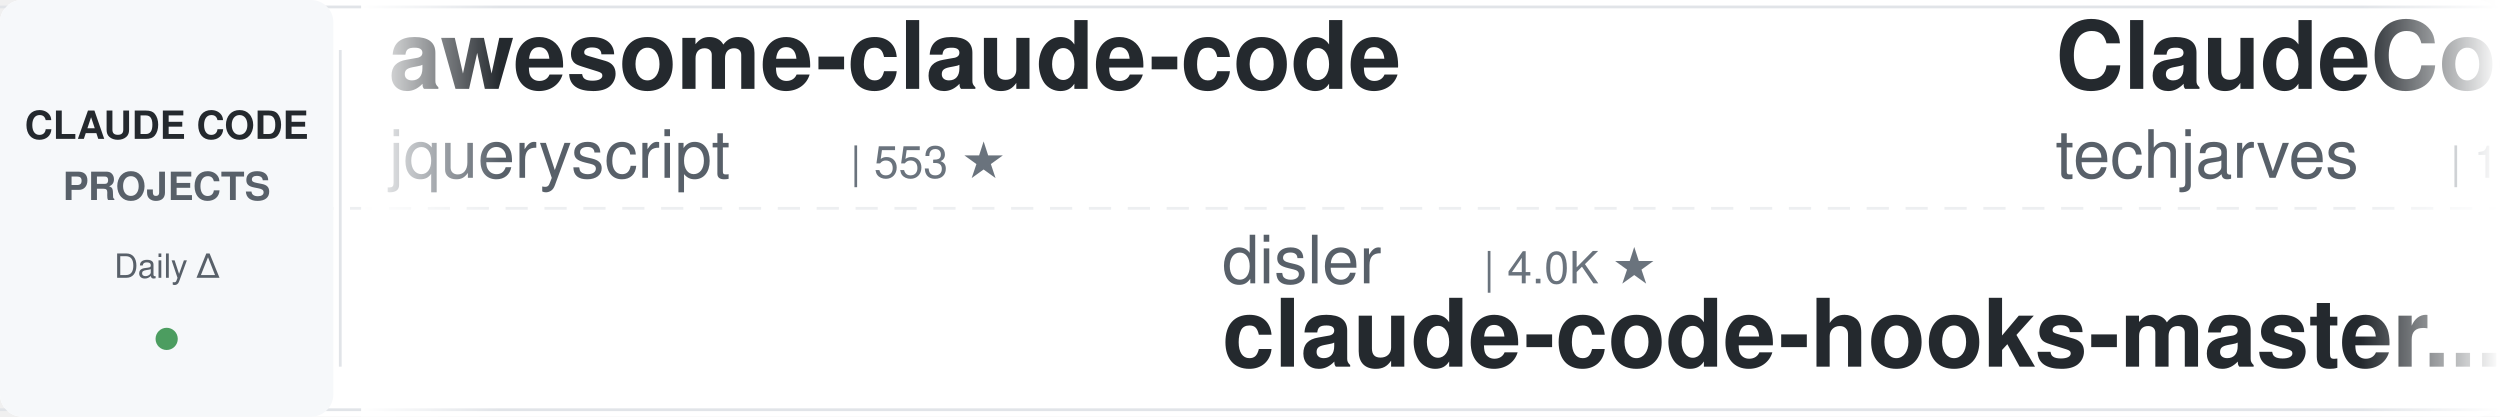
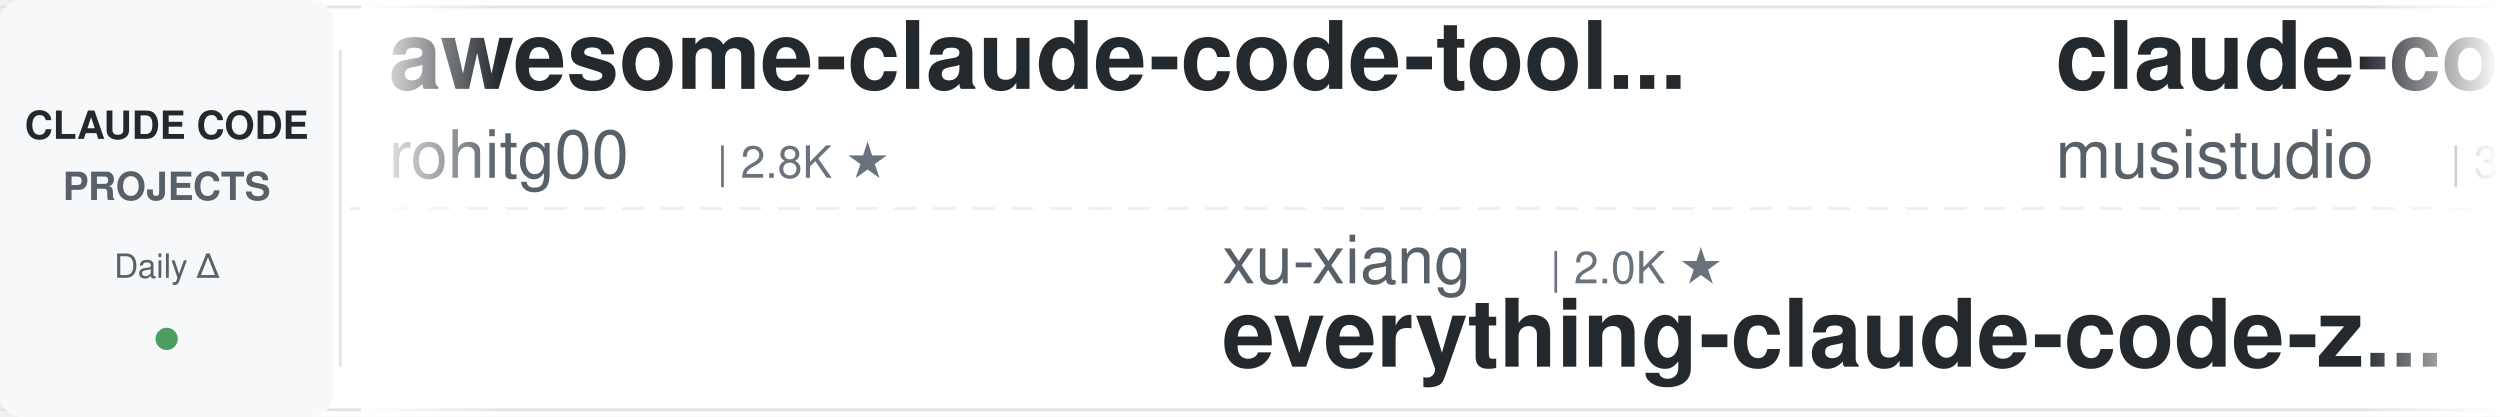
<svg xmlns="http://www.w3.org/2000/svg" width="900" height="150">
  <defs>
    <linearGradient id="leftFade" x1="0%" y1="0%" x2="100%" y2="0%">
      <stop offset="0%" style="stop-color:#ffffff;stop-opacity:1" />
      <stop offset="100%" style="stop-color:#ffffff;stop-opacity:0" />
    </linearGradient>
    <linearGradient id="rightFade" x1="0%" y1="0%" x2="100%" y2="0%">
      <stop offset="0%" style="stop-color:#ffffff;stop-opacity:0" />
      <stop offset="100%" style="stop-color:#ffffff;stop-opacity:1" />
    </linearGradient>
  </defs>
  <rect width="900" height="150" fill="#ffffff" rx="8" />
  <rect x="0" y="2" width="900" height="1" fill="#e1e4e8" />
  <rect x="0" y="147" width="900" height="1" fill="#e1e4e8" />
  <line x1="0" y1="75" x2="900" y2="75" stroke="#e1e4e8" stroke-width="1" stroke-dasharray="8 6" opacity="0.6" />
  <rect x="0" y="0" width="120" height="150" fill="#f6f8fa" rx="8" />
  <text x="60" y="50" font-family="-apple-system, BlinkMacSystemFont, 'Segoe UI', Helvetica, Arial, sans-serif" font-size="14" font-weight="600" fill="#24292e" text-anchor="middle">CLAUDE CODE</text>
  <text x="60" y="72" font-family="-apple-system, BlinkMacSystemFont, 'Segoe UI', Helvetica, Arial, sans-serif" font-size="14" font-weight="600" fill="#586069" text-anchor="middle">PROJECTS</text>
  <text x="60" y="100" font-family="-apple-system, BlinkMacSystemFont, 'Segoe UI', Helvetica, Arial, sans-serif" font-size="12" font-weight="500" fill="#586069" text-anchor="middle">Daily Δ</text>
  <circle cx="60" cy="122" r="4" fill="#22863a" opacity="0.8" />
  <rect x="122" y="18" width="1" height="114" fill="#e1e4e8" />
  <clipPath id="tickerClip">
    <rect x="130" y="0" width="770" height="150" />
  </clipPath>
  <g clip-path="url(#tickerClip)">
    <g id="tickerItems">
      <animateTransform attributeName="transform" attributeType="XML" type="translate" from="0 0" to="-3000 0" dur="54s" repeatCount="indefinite" />
      <g transform="translate(0, 0)">
-         <text x="140" y="32" font-family="-apple-system, BlinkMacSystemFont, 'Segoe UI', Helvetica, Arial, sans-serif" font-size="34" font-weight="600" fill="#24292e">awesome-claude-code</text>
-         <text x="140" y="64" font-family="-apple-system, BlinkMacSystemFont, 'Segoe UI', Helvetica, Arial, sans-serif" font-size="24" font-weight="400" fill="#586069">jqueryscript</text>
-         <text x="306" y="64" font-family="-apple-system, BlinkMacSystemFont, 'Segoe UI', Helvetica, Arial, sans-serif" font-size="16" font-weight="500" fill="#6a737d">| 553 ★</text>
+         <text x="140" y="32" font-family="-apple-system, BlinkMacSystemFont, 'Segoe UI', Helvetica, Arial, sans-serif" font-size="34" font-weight="600" fill="#24292e">awesome-claude-code-tool...</text>
+         <text x="140" y="64" font-family="-apple-system, BlinkMacSystemFont, 'Segoe UI', Helvetica, Arial, sans-serif" font-size="24" font-weight="400" fill="#586069">rohitg00</text>
+         <text x="258" y="64" font-family="-apple-system, BlinkMacSystemFont, 'Segoe UI', Helvetica, Arial, sans-serif" font-size="16" font-weight="500" fill="#6a737d">| 2.8K ★</text>
      </g>
      <g transform="translate(300, 0)">
-         <text x="140" y="102" font-family="-apple-system, BlinkMacSystemFont, 'Segoe UI', Helvetica, Arial, sans-serif" font-size="24" font-weight="400" fill="#586069">disler</text>
-         <text x="234" y="102" font-family="-apple-system, BlinkMacSystemFont, 'Segoe UI', Helvetica, Arial, sans-serif" font-size="16" font-weight="500" fill="#6a737d">| 4.0K ★</text>
-         <text x="140" y="132" font-family="-apple-system, BlinkMacSystemFont, 'Segoe UI', Helvetica, Arial, sans-serif" font-size="34" font-weight="600" fill="#24292e">claude-code-hooks-master...</text>
+         <text x="140" y="102" font-family="-apple-system, BlinkMacSystemFont, 'Segoe UI', Helvetica, Arial, sans-serif" font-size="24" font-weight="400" fill="#586069">xu-xiang</text>
+         <text x="258" y="102" font-family="-apple-system, BlinkMacSystemFont, 'Segoe UI', Helvetica, Arial, sans-serif" font-size="16" font-weight="500" fill="#6a737d">| 2.0K ★</text>
+         <text x="140" y="132" font-family="-apple-system, BlinkMacSystemFont, 'Segoe UI', Helvetica, Arial, sans-serif" font-size="34" font-weight="600" fill="#24292e">everything-claude-code-z...</text>
      </g>
      <g transform="translate(600, 0)">
-         <text x="140" y="32" font-family="-apple-system, BlinkMacSystemFont, 'Segoe UI', Helvetica, Arial, sans-serif" font-size="34" font-weight="600" fill="#24292e">ClaudeCode-Portable</text>
-         <text x="140" y="64" font-family="-apple-system, BlinkMacSystemFont, 'Segoe UI', Helvetica, Arial, sans-serif" font-size="24" font-weight="400" fill="#586069">techjarves</text>
-         <text x="282" y="64" font-family="-apple-system, BlinkMacSystemFont, 'Segoe UI', Helvetica, Arial, sans-serif" font-size="16" font-weight="500" fill="#6a737d">| 1.6K ★</text>
+         <text x="140" y="32" font-family="-apple-system, BlinkMacSystemFont, 'Segoe UI', Helvetica, Arial, sans-serif" font-size="34" font-weight="600" fill="#24292e">claude-code-router</text>
+         <text x="140" y="64" font-family="-apple-system, BlinkMacSystemFont, 'Segoe UI', Helvetica, Arial, sans-serif" font-size="24" font-weight="400" fill="#586069">musistudio</text>
+         <text x="282" y="64" font-family="-apple-system, BlinkMacSystemFont, 'Segoe UI', Helvetica, Arial, sans-serif" font-size="16" font-weight="500" fill="#6a737d">| 38.2K ★</text>
      </g>
      <g transform="translate(900, 0)">
-         <text x="140" y="102" font-family="-apple-system, BlinkMacSystemFont, 'Segoe UI', Helvetica, Arial, sans-serif" font-size="24" font-weight="400" fill="#586069">anthropics</text>
-         <text x="282" y="102" font-family="-apple-system, BlinkMacSystemFont, 'Segoe UI', Helvetica, Arial, sans-serif" font-size="16" font-weight="500" fill="#6a737d">| 10.0K ★</text>
-         <text x="140" y="132" font-family="-apple-system, BlinkMacSystemFont, 'Segoe UI', Helvetica, Arial, sans-serif" font-size="34" font-weight="600" fill="#24292e">claude-code-action</text>
+         <text x="140" y="102" font-family="-apple-system, BlinkMacSystemFont, 'Segoe UI', Helvetica, Arial, sans-serif" font-size="24" font-weight="400" fill="#586069">frankbria</text>
+         <text x="270" y="102" font-family="-apple-system, BlinkMacSystemFont, 'Segoe UI', Helvetica, Arial, sans-serif" font-size="16" font-weight="500" fill="#6a737d">| 9.7K ★</text>
+         <text x="140" y="132" font-family="-apple-system, BlinkMacSystemFont, 'Segoe UI', Helvetica, Arial, sans-serif" font-size="34" font-weight="600" fill="#24292e">ralph-claude-code</text>
      </g>
      <g transform="translate(1200, 0)">
-         <text x="140" y="32" font-family="-apple-system, BlinkMacSystemFont, 'Segoe UI', Helvetica, Arial, sans-serif" font-size="34" font-weight="600" fill="#24292e">Open-ClaudeCode</text>
-         <text x="140" y="64" font-family="-apple-system, BlinkMacSystemFont, 'Segoe UI', Helvetica, Arial, sans-serif" font-size="24" font-weight="400" fill="#586069">LING71671</text>
-         <text x="270" y="64" font-family="-apple-system, BlinkMacSystemFont, 'Segoe UI', Helvetica, Arial, sans-serif" font-size="16" font-weight="500" fill="#6a737d">| 992 ★</text>
+         <text x="140" y="32" font-family="-apple-system, BlinkMacSystemFont, 'Segoe UI', Helvetica, Arial, sans-serif" font-size="34" font-weight="600" fill="#24292e">claude-code-analysis</text>
+         <text x="140" y="64" font-family="-apple-system, BlinkMacSystemFont, 'Segoe UI', Helvetica, Arial, sans-serif" font-size="24" font-weight="400" fill="#586069">liuup</text>
+         <text x="222" y="64" font-family="-apple-system, BlinkMacSystemFont, 'Segoe UI', Helvetica, Arial, sans-serif" font-size="16" font-weight="500" fill="#6a737d">| 4.1K ★</text>
      </g>
      <g transform="translate(1500, 0)">
-         <text x="140" y="102" font-family="-apple-system, BlinkMacSystemFont, 'Segoe UI', Helvetica, Arial, sans-serif" font-size="24" font-weight="400" fill="#586069">huangserva</text>
-         <text x="282" y="102" font-family="-apple-system, BlinkMacSystemFont, 'Segoe UI', Helvetica, Arial, sans-serif" font-size="16" font-weight="500" fill="#6a737d">| 633 ★</text>
-         <text x="140" y="132" font-family="-apple-system, BlinkMacSystemFont, 'Segoe UI', Helvetica, Arial, sans-serif" font-size="34" font-weight="600" fill="#24292e">claude-code-cli</text>
+         <text x="140" y="102" font-family="-apple-system, BlinkMacSystemFont, 'Segoe UI', Helvetica, Arial, sans-serif" font-size="24" font-weight="400" fill="#586069">WorldFlowAI</text>
+         <text x="294" y="102" font-family="-apple-system, BlinkMacSystemFont, 'Segoe UI', Helvetica, Arial, sans-serif" font-size="16" font-weight="500" fill="#6a737d">| 6.6K ★</text>
+         <text x="140" y="132" font-family="-apple-system, BlinkMacSystemFont, 'Segoe UI', Helvetica, Arial, sans-serif" font-size="34" font-weight="600" fill="#24292e">everything-claude-code</text>
      </g>
      <g transform="translate(1800, 0)">
-         <text x="140" y="32" font-family="-apple-system, BlinkMacSystemFont, 'Segoe UI', Helvetica, Arial, sans-serif" font-size="34" font-weight="600" fill="#24292e">claude-code-prompts</text>
-         <text x="140" y="64" font-family="-apple-system, BlinkMacSystemFont, 'Segoe UI', Helvetica, Arial, sans-serif" font-size="24" font-weight="400" fill="#586069">repowise-dev</text>
-         <text x="306" y="64" font-family="-apple-system, BlinkMacSystemFont, 'Segoe UI', Helvetica, Arial, sans-serif" font-size="16" font-weight="500" fill="#6a737d">| 1.2K ★</text>
+         <text x="140" y="32" font-family="-apple-system, BlinkMacSystemFont, 'Segoe UI', Helvetica, Arial, sans-serif" font-size="34" font-weight="600" fill="#24292e">claude-code-spec-workflo...</text>
+         <text x="140" y="64" font-family="-apple-system, BlinkMacSystemFont, 'Segoe UI', Helvetica, Arial, sans-serif" font-size="24" font-weight="400" fill="#586069">Pimzino</text>
+         <text x="246" y="64" font-family="-apple-system, BlinkMacSystemFont, 'Segoe UI', Helvetica, Arial, sans-serif" font-size="16" font-weight="500" fill="#6a737d">| 3.9K ★</text>
      </g>
      <g transform="translate(2100, 0)">
-         <text x="140" y="102" font-family="-apple-system, BlinkMacSystemFont, 'Segoe UI', Helvetica, Arial, sans-serif" font-size="24" font-weight="400" fill="#586069">Piebald-AI</text>
-         <text x="282" y="102" font-family="-apple-system, BlinkMacSystemFont, 'Segoe UI', Helvetica, Arial, sans-serif" font-size="16" font-weight="500" fill="#6a737d">| 13.2K ★</text>
-         <text x="140" y="132" font-family="-apple-system, BlinkMacSystemFont, 'Segoe UI', Helvetica, Arial, sans-serif" font-size="34" font-weight="600" fill="#24292e">claude-code-system-promp...</text>
-       </g>
-       <g transform="translate(2400, 0)">
-         <text x="140" y="32" font-family="-apple-system, BlinkMacSystemFont, 'Segoe UI', Helvetica, Arial, sans-serif" font-size="34" font-weight="600" fill="#24292e">how-claude-code-works</text>
-         <text x="140" y="64" font-family="-apple-system, BlinkMacSystemFont, 'Segoe UI', Helvetica, Arial, sans-serif" font-size="24" font-weight="400" fill="#586069">Windy3f3f3f3f</text>
-         <text x="318" y="64" font-family="-apple-system, BlinkMacSystemFont, 'Segoe UI', Helvetica, Arial, sans-serif" font-size="16" font-weight="500" fill="#6a737d">| 3.8K ★</text>
-       </g>
-       <g transform="translate(2700, 0)">
        <text x="140" y="102" font-family="-apple-system, BlinkMacSystemFont, 'Segoe UI', Helvetica, Arial, sans-serif" font-size="24" font-weight="400" fill="#586069">AprilNEA</text>
        <text x="258" y="102" font-family="-apple-system, BlinkMacSystemFont, 'Segoe UI', Helvetica, Arial, sans-serif" font-size="16" font-weight="500" fill="#6a737d">| 393 ★</text>
        <text x="140" y="132" font-family="-apple-system, BlinkMacSystemFont, 'Segoe UI', Helvetica, Arial, sans-serif" font-size="34" font-weight="600" fill="#24292e">claude-code-source</text>
      </g>
+       <g transform="translate(2400, 0)">
+         <text x="140" y="32" font-family="-apple-system, BlinkMacSystemFont, 'Segoe UI', Helvetica, Arial, sans-serif" font-size="34" font-weight="600" fill="#24292e">claude-code-engineering</text>
+         <text x="140" y="64" font-family="-apple-system, BlinkMacSystemFont, 'Segoe UI', Helvetica, Arial, sans-serif" font-size="24" font-weight="400" fill="#586069">huangjia2019</text>
+         <text x="306" y="64" font-family="-apple-system, BlinkMacSystemFont, 'Segoe UI', Helvetica, Arial, sans-serif" font-size="16" font-weight="500" fill="#6a737d">| 1.2K ★</text>
+       </g>
+       <g transform="translate(2700, 0)">
+         <text x="140" y="102" font-family="-apple-system, BlinkMacSystemFont, 'Segoe UI', Helvetica, Arial, sans-serif" font-size="24" font-weight="400" fill="#586069">Donchitos</text>
+         <text x="270" y="102" font-family="-apple-system, BlinkMacSystemFont, 'Segoe UI', Helvetica, Arial, sans-serif" font-size="16" font-weight="500" fill="#6a737d">| 40.1K ★</text>
+         <text x="140" y="132" font-family="-apple-system, BlinkMacSystemFont, 'Segoe UI', Helvetica, Arial, sans-serif" font-size="34" font-weight="600" fill="#24292e">Claude-Code-Game-Studios</text>
+       </g>
      <g transform="translate(3000, 0)">
-         <text x="140" y="32" font-family="-apple-system, BlinkMacSystemFont, 'Segoe UI', Helvetica, Arial, sans-serif" font-size="34" font-weight="600" fill="#24292e">awesome-claude-code</text>
-         <text x="140" y="64" font-family="-apple-system, BlinkMacSystemFont, 'Segoe UI', Helvetica, Arial, sans-serif" font-size="24" font-weight="400" fill="#586069">jqueryscript</text>
-         <text x="306" y="64" font-family="-apple-system, BlinkMacSystemFont, 'Segoe UI', Helvetica, Arial, sans-serif" font-size="16" font-weight="500" fill="#6a737d">| 553 ★</text>
+         <text x="140" y="32" font-family="-apple-system, BlinkMacSystemFont, 'Segoe UI', Helvetica, Arial, sans-serif" font-size="34" font-weight="600" fill="#24292e">awesome-claude-code-tool...</text>
+         <text x="140" y="64" font-family="-apple-system, BlinkMacSystemFont, 'Segoe UI', Helvetica, Arial, sans-serif" font-size="24" font-weight="400" fill="#586069">rohitg00</text>
+         <text x="258" y="64" font-family="-apple-system, BlinkMacSystemFont, 'Segoe UI', Helvetica, Arial, sans-serif" font-size="16" font-weight="500" fill="#6a737d">| 2.8K ★</text>
      </g>
      <g transform="translate(3300, 0)">
-         <text x="140" y="102" font-family="-apple-system, BlinkMacSystemFont, 'Segoe UI', Helvetica, Arial, sans-serif" font-size="24" font-weight="400" fill="#586069">disler</text>
-         <text x="234" y="102" font-family="-apple-system, BlinkMacSystemFont, 'Segoe UI', Helvetica, Arial, sans-serif" font-size="16" font-weight="500" fill="#6a737d">| 4.0K ★</text>
-         <text x="140" y="132" font-family="-apple-system, BlinkMacSystemFont, 'Segoe UI', Helvetica, Arial, sans-serif" font-size="34" font-weight="600" fill="#24292e">claude-code-hooks-master...</text>
+         <text x="140" y="102" font-family="-apple-system, BlinkMacSystemFont, 'Segoe UI', Helvetica, Arial, sans-serif" font-size="24" font-weight="400" fill="#586069">xu-xiang</text>
+         <text x="258" y="102" font-family="-apple-system, BlinkMacSystemFont, 'Segoe UI', Helvetica, Arial, sans-serif" font-size="16" font-weight="500" fill="#6a737d">| 2.0K ★</text>
+         <text x="140" y="132" font-family="-apple-system, BlinkMacSystemFont, 'Segoe UI', Helvetica, Arial, sans-serif" font-size="34" font-weight="600" fill="#24292e">everything-claude-code-z...</text>
      </g>
      <g transform="translate(3600, 0)">
-         <text x="140" y="32" font-family="-apple-system, BlinkMacSystemFont, 'Segoe UI', Helvetica, Arial, sans-serif" font-size="34" font-weight="600" fill="#24292e">ClaudeCode-Portable</text>
-         <text x="140" y="64" font-family="-apple-system, BlinkMacSystemFont, 'Segoe UI', Helvetica, Arial, sans-serif" font-size="24" font-weight="400" fill="#586069">techjarves</text>
-         <text x="282" y="64" font-family="-apple-system, BlinkMacSystemFont, 'Segoe UI', Helvetica, Arial, sans-serif" font-size="16" font-weight="500" fill="#6a737d">| 1.6K ★</text>
+         <text x="140" y="32" font-family="-apple-system, BlinkMacSystemFont, 'Segoe UI', Helvetica, Arial, sans-serif" font-size="34" font-weight="600" fill="#24292e">claude-code-router</text>
+         <text x="140" y="64" font-family="-apple-system, BlinkMacSystemFont, 'Segoe UI', Helvetica, Arial, sans-serif" font-size="24" font-weight="400" fill="#586069">musistudio</text>
+         <text x="282" y="64" font-family="-apple-system, BlinkMacSystemFont, 'Segoe UI', Helvetica, Arial, sans-serif" font-size="16" font-weight="500" fill="#6a737d">| 38.2K ★</text>
      </g>
      <g transform="translate(3900, 0)">
-         <text x="140" y="102" font-family="-apple-system, BlinkMacSystemFont, 'Segoe UI', Helvetica, Arial, sans-serif" font-size="24" font-weight="400" fill="#586069">anthropics</text>
-         <text x="282" y="102" font-family="-apple-system, BlinkMacSystemFont, 'Segoe UI', Helvetica, Arial, sans-serif" font-size="16" font-weight="500" fill="#6a737d">| 10.0K ★</text>
-         <text x="140" y="132" font-family="-apple-system, BlinkMacSystemFont, 'Segoe UI', Helvetica, Arial, sans-serif" font-size="34" font-weight="600" fill="#24292e">claude-code-action</text>
+         <text x="140" y="102" font-family="-apple-system, BlinkMacSystemFont, 'Segoe UI', Helvetica, Arial, sans-serif" font-size="24" font-weight="400" fill="#586069">frankbria</text>
+         <text x="270" y="102" font-family="-apple-system, BlinkMacSystemFont, 'Segoe UI', Helvetica, Arial, sans-serif" font-size="16" font-weight="500" fill="#6a737d">| 9.7K ★</text>
+         <text x="140" y="132" font-family="-apple-system, BlinkMacSystemFont, 'Segoe UI', Helvetica, Arial, sans-serif" font-size="34" font-weight="600" fill="#24292e">ralph-claude-code</text>
      </g>
    </g>
  </g>
  <rect x="130" y="0" width="50" height="150" fill="url(#leftFade)" />
  <rect x="850" y="0" width="50" height="150" fill="url(#rightFade)" />
</svg>
